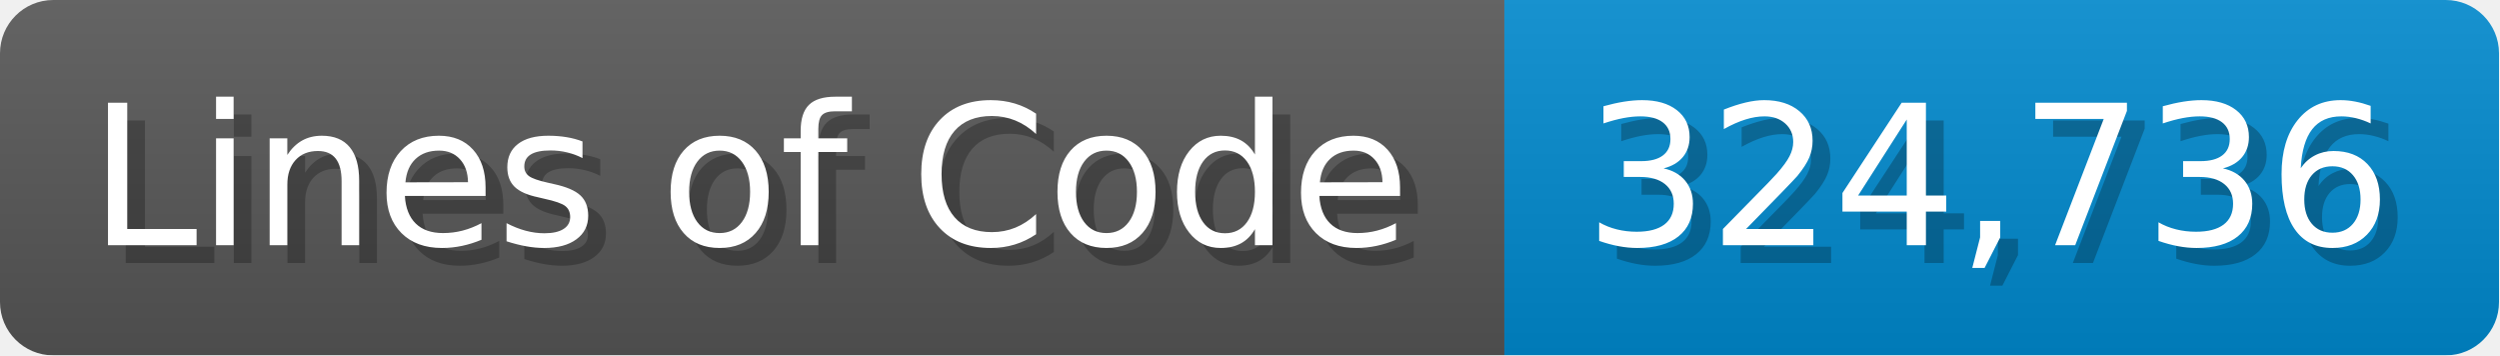
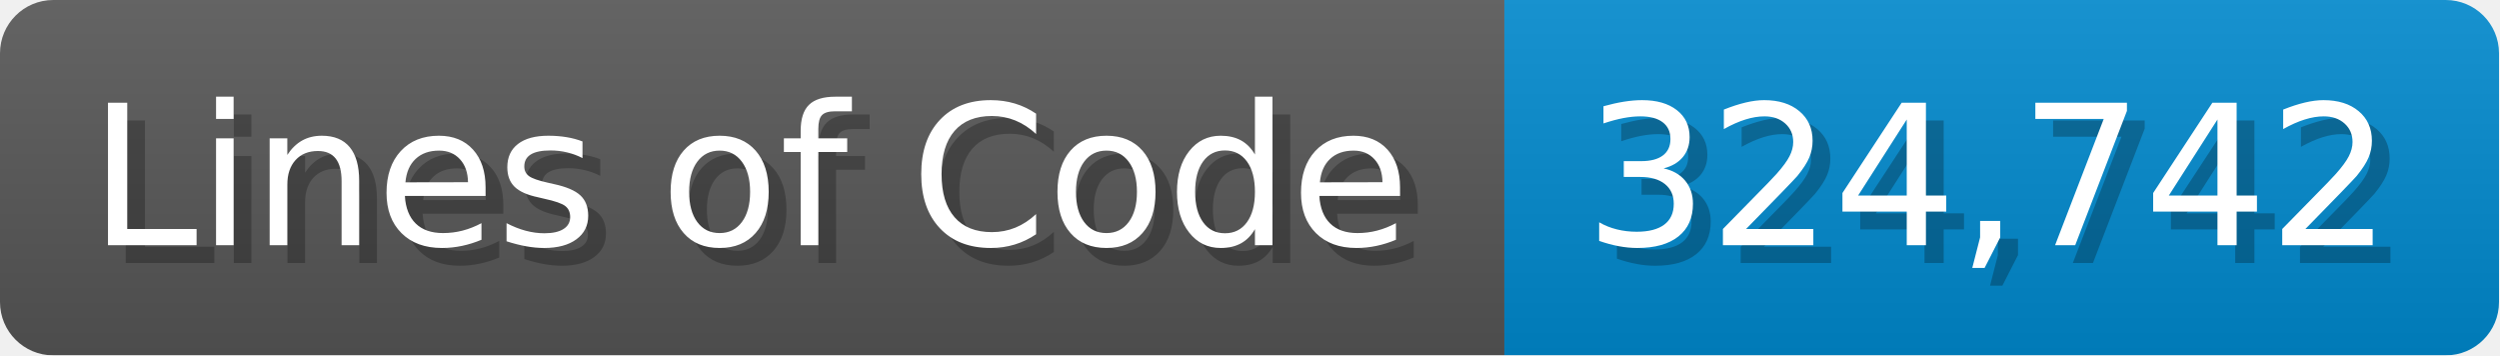
<svg xmlns="http://www.w3.org/2000/svg" width="140.7" height="20" viewBox="0 0 1407 200">
  <linearGradient id="a" x2="0" y2="100%">
    <stop offset="0" stop-opacity=".1" stop-color="#EEE" />
    <stop offset="1" stop-opacity=".1" />
  </linearGradient>
  <mask id="m">
    <rect width="1407" height="200" rx="30" fill="#FFF" />
  </mask>
  <g mask="url(#m)">
    <rect width="847" height="200" fill="#555" />
    <rect width="560" height="200" fill="#08C" x="847" />
    <rect width="1407" height="200" fill="url(#a)" />
  </g>
  <g fill="#fff" text-anchor="start" font-family="Verdana,DejaVu Sans,sans-serif" font-size="110">
    <text x="60" y="148" textLength="747" fill="#000" opacity="0.25">Lines of Code</text>
    <text x="50" y="138" textLength="747">Lines of Code</text>
-     <text x="902" y="148" textLength="460" fill="#000" opacity="0.25">324,736</text>
-     <text x="892" y="138" textLength="460">324,736</text>
+     <text x="902" y="148" textLength="460" fill="#000" opacity="0.25">324,742</text>
+     <text x="892" y="138" textLength="460">324,742</text>
  </g>
</svg>
